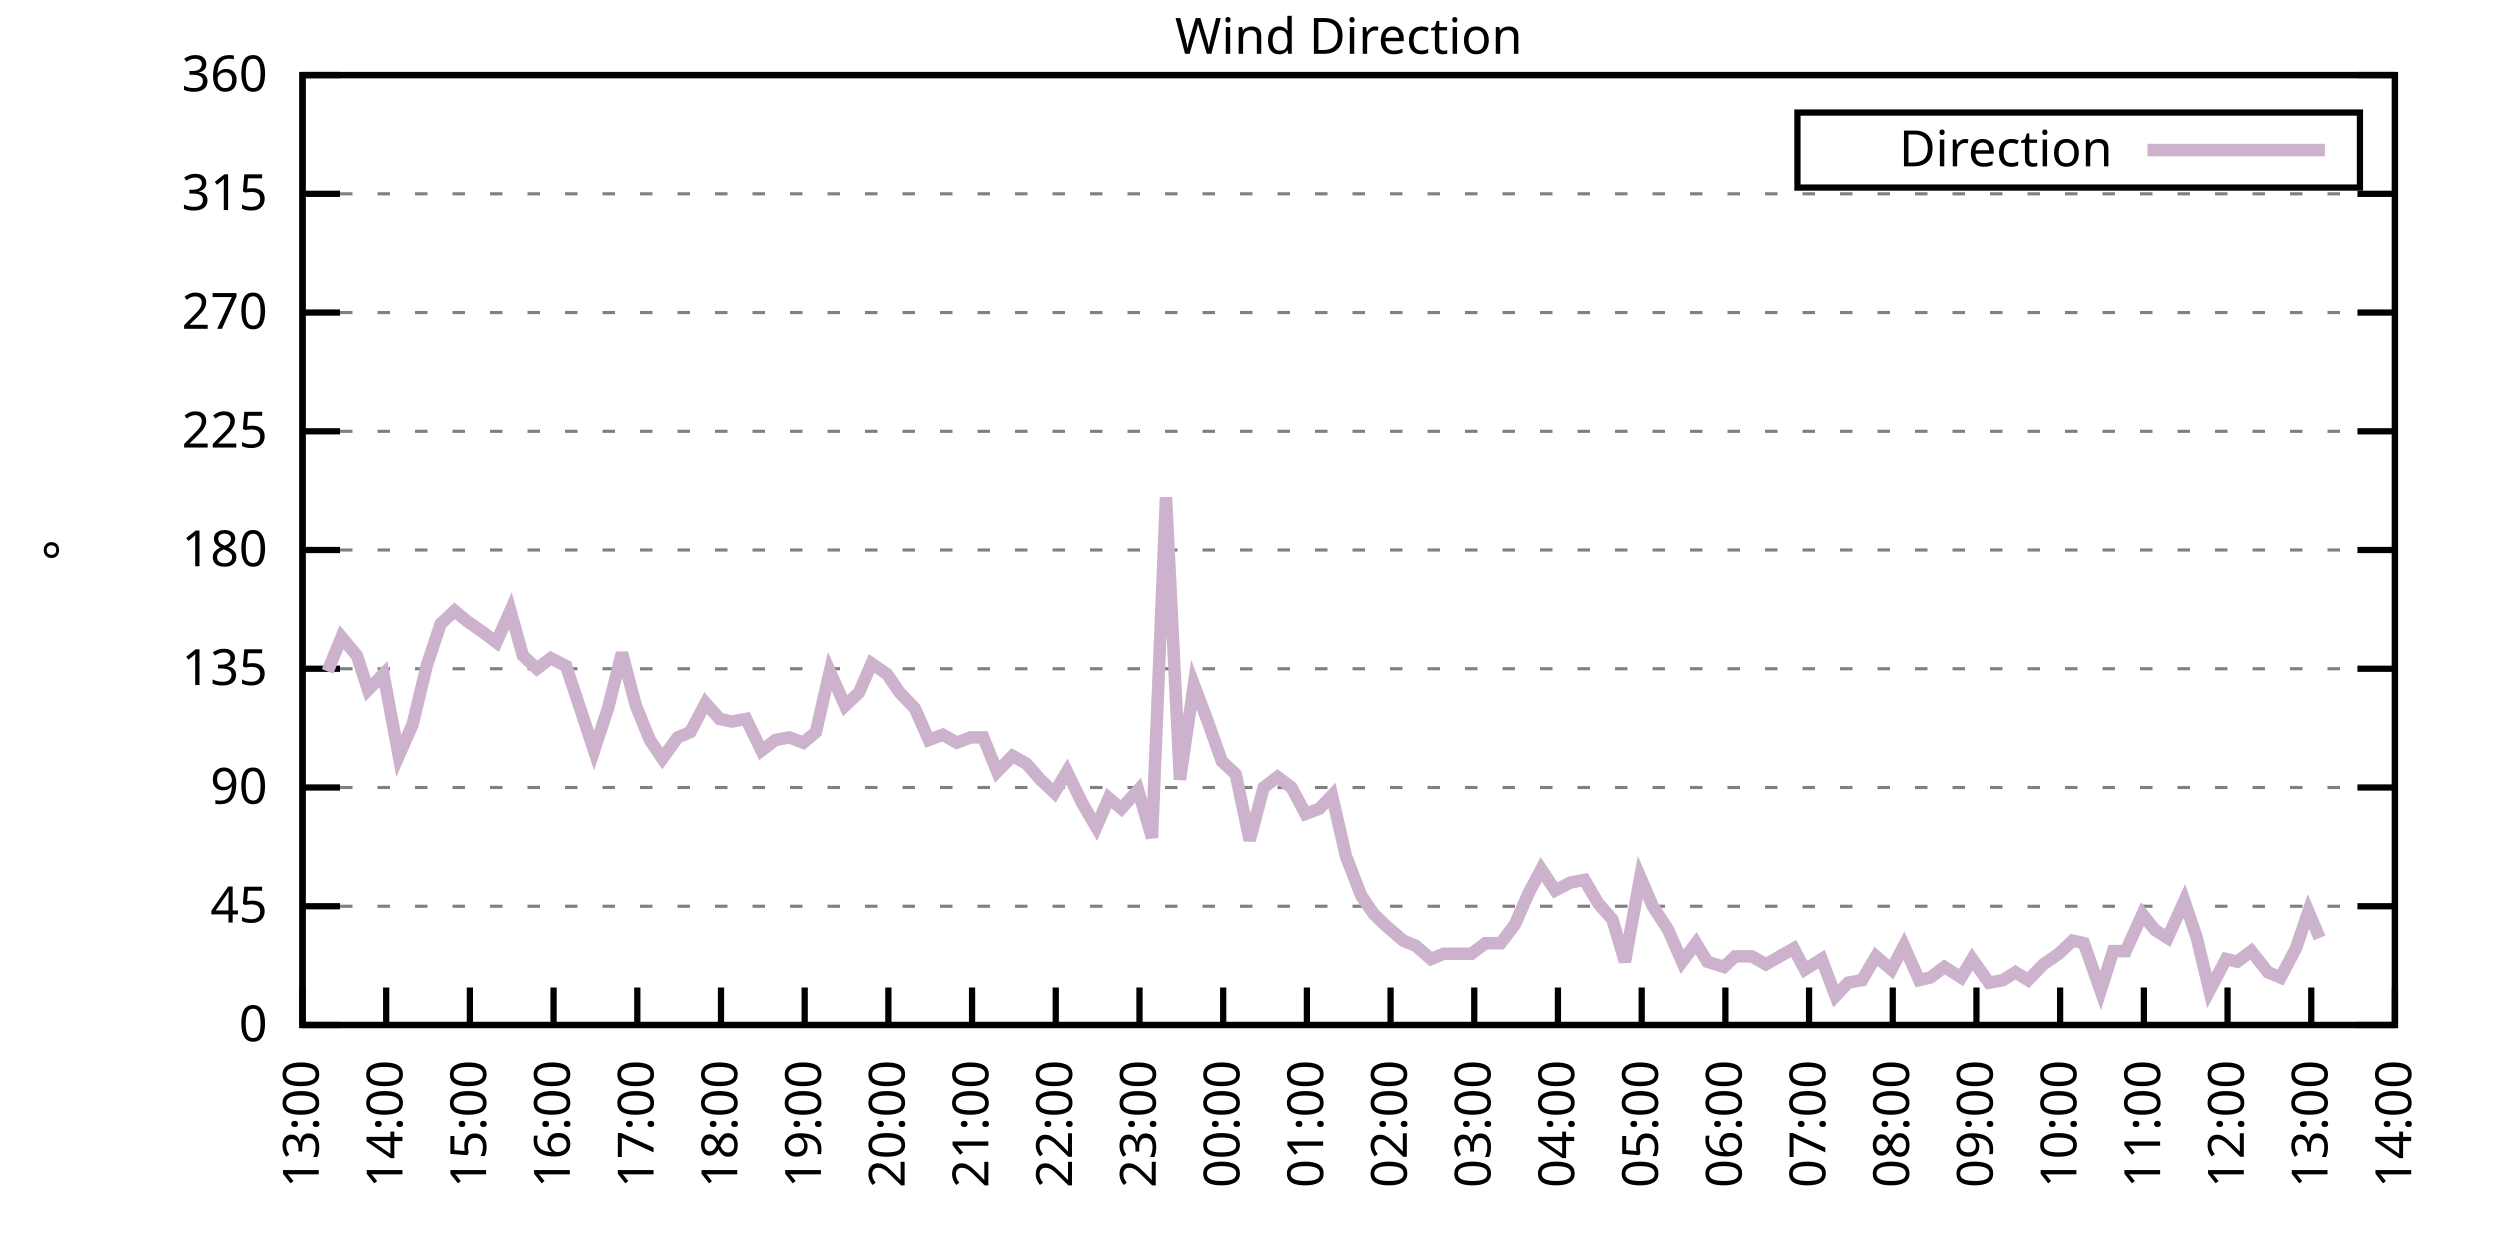
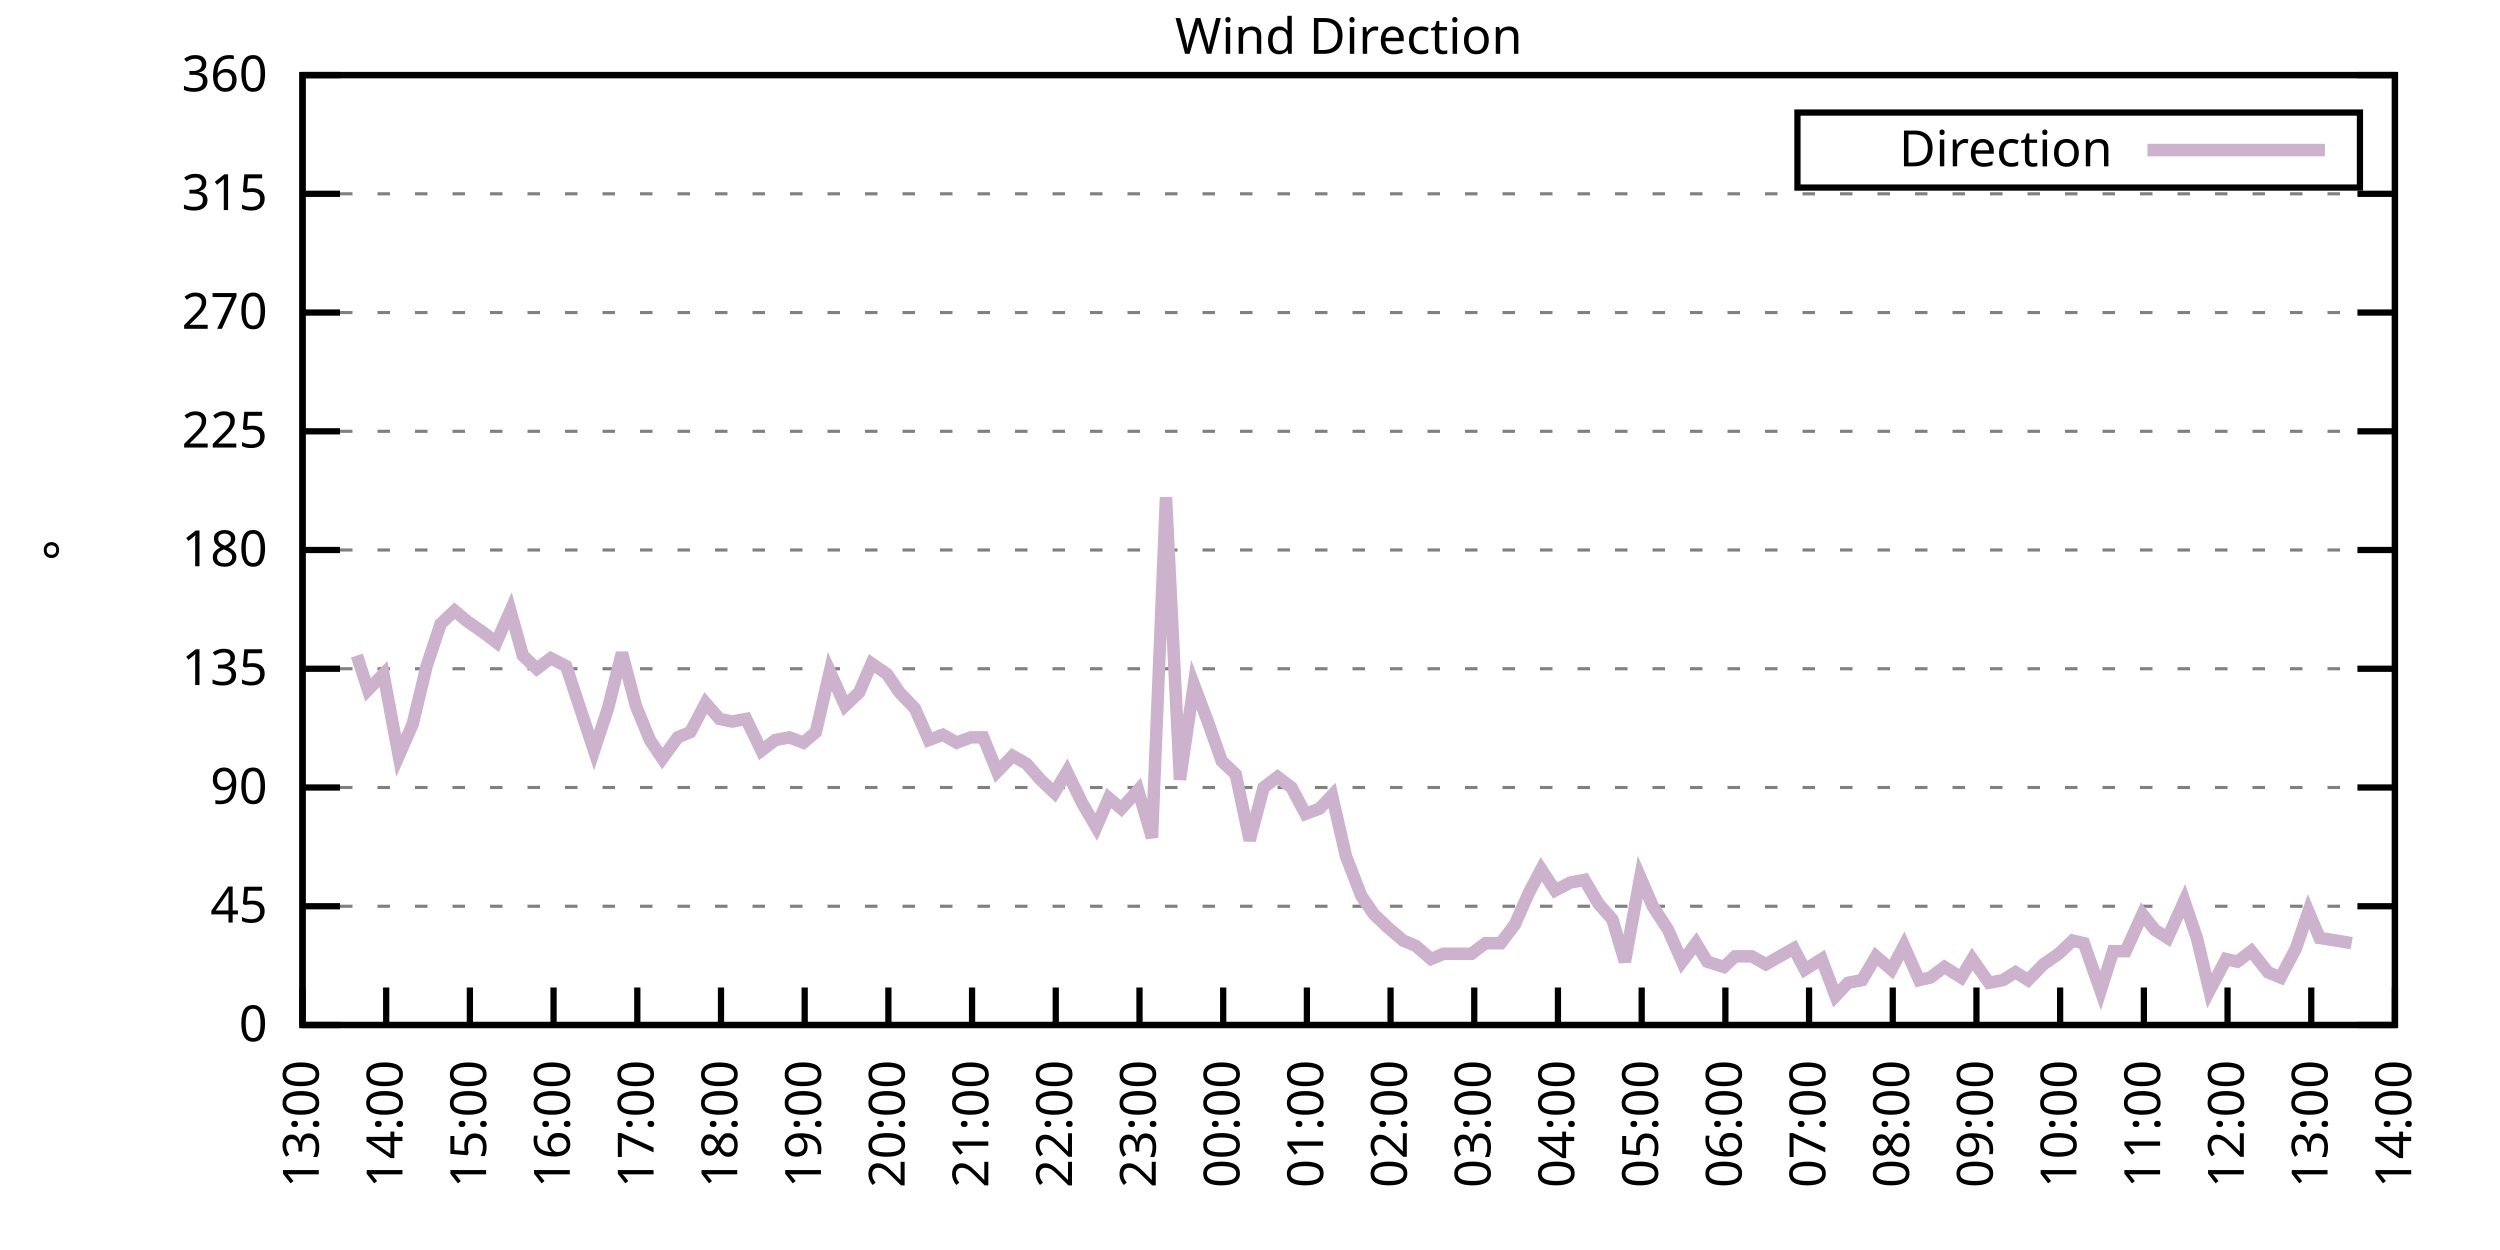
<svg xmlns="http://www.w3.org/2000/svg" xmlns:xlink="http://www.w3.org/1999/xlink" width="400" height="200" viewBox="0 0 400 200">
  <g id="gnuplot_canvas">
    <rect x="0" y="0" width="400" height="200" fill="none" />
    <defs>
      <circle id="gpDot" r="0.5" stroke-width="0.5" stroke="currentColor" />
      <path id="gpPt0" stroke-width="0.333" stroke="currentColor" d="M-1,0 h2 M0,-1 v2" />
      <path id="gpPt1" stroke-width="0.333" stroke="currentColor" d="M-1,-1 L1,1 M1,-1 L-1,1" />
      <path id="gpPt2" stroke-width="0.333" stroke="currentColor" d="M-1,0 L1,0 M0,-1 L0,1 M-1,-1 L1,1 M-1,1 L1,-1" />
      <rect id="gpPt3" stroke-width="0.333" stroke="currentColor" x="-1" y="-1" width="2" height="2" />
      <rect id="gpPt4" stroke-width="0.333" stroke="currentColor" fill="currentColor" x="-1" y="-1" width="2" height="2" />
      <circle id="gpPt5" stroke-width="0.333" stroke="currentColor" cx="0" cy="0" r="1" />
      <use xlink:href="#gpPt5" id="gpPt6" fill="currentColor" stroke="none" />
      <path id="gpPt7" stroke-width="0.333" stroke="currentColor" d="M0,-1.33 L-1.33,0.67 L1.33,0.67 z" />
      <use xlink:href="#gpPt7" id="gpPt8" fill="currentColor" stroke="none" />
      <use xlink:href="#gpPt7" id="gpPt9" stroke="currentColor" transform="rotate(180)" />
      <use xlink:href="#gpPt9" id="gpPt10" fill="currentColor" stroke="none" />
      <use xlink:href="#gpPt3" id="gpPt11" stroke="currentColor" transform="rotate(45)" />
      <use xlink:href="#gpPt11" id="gpPt12" fill="currentColor" stroke="none" />
      <path id="gpPt13" stroke-width="0.333" stroke="currentColor" d="M0,1.330 L1.265,0.411 L0.782,-1.067 L-0.782,-1.076 L-1.265,0.411 z" />
      <use xlink:href="#gpPt13" id="gpPt14" fill="currentColor" stroke="none" />
      <filter id="textbox" filterUnits="objectBoundingBox" x="0" y="0" height="1" width="1">
        <feFlood flood-color="white" flood-opacity="1" result="bgnd" />
        <feComposite in="SourceGraphic" in2="bgnd" operator="atop" />
      </filter>
      <filter id="greybox" filterUnits="objectBoundingBox" x="0" y="0" height="1" width="1">
        <feFlood flood-color="lightgrey" flood-opacity="1" result="grey" />
        <feComposite in="SourceGraphic" in2="grey" operator="atop" />
      </filter>
    </defs>
    <g fill="none" color="white" stroke="currentColor" stroke-width="1.00" stroke-linecap="butt" stroke-linejoin="miter">
</g>
    <g fill="none" color="black" stroke="currentColor" stroke-width="1.00" stroke-linecap="butt" stroke-linejoin="miter">
      <g stroke="none" shape-rendering="crispEdges">
        <polygon fill="rgb(255, 255, 255)" points="48.40,164.00 383.18,164.00 383.18,12.02 48.40,12.02 " />
      </g>
    </g>
    <g fill="none" color="black" stroke="currentColor" stroke-width="1.00" stroke-linecap="butt" stroke-linejoin="miter">
</g>
    <g fill="none" color="black" stroke="black" stroke-width="0.50" stroke-linecap="butt" stroke-linejoin="miter">
</g>
    <g fill="none" color="gray" stroke="currentColor" stroke-width="0.50" stroke-linecap="butt" stroke-linejoin="miter">
      <path stroke="gray" stroke-dasharray="2,4" class="gridline" d="M48.40,164.00 L383.19,164.00  " />
    </g>
    <g fill="none" color="gray" stroke="gray" stroke-width="1.00" stroke-linecap="butt" stroke-linejoin="miter">
</g>
    <g fill="none" color="black" stroke="currentColor" stroke-width="1.00" stroke-linecap="butt" stroke-linejoin="miter">
      <path stroke="black" d="M48.40,164.00 L54.40,164.00 M383.19,164.00 L377.19,164.00  " />
      <g transform="translate(42.80,166.60)" stroke="none" fill="black" font-family="Sans" font-size="8.00" text-anchor="end">
        <text>
          <tspan font-family="Sans"> 0</tspan>
        </text>
      </g>
    </g>
    <g fill="none" color="black" stroke="currentColor" stroke-width="1.00" stroke-linecap="butt" stroke-linejoin="miter">
</g>
    <g fill="none" color="black" stroke="black" stroke-width="0.50" stroke-linecap="butt" stroke-linejoin="miter">
</g>
    <g fill="none" color="gray" stroke="currentColor" stroke-width="0.50" stroke-linecap="butt" stroke-linejoin="miter">
      <path stroke="gray" stroke-dasharray="2,4" class="gridline" d="M48.40,145.00 L383.19,145.00  " />
    </g>
    <g fill="none" color="gray" stroke="gray" stroke-width="1.00" stroke-linecap="butt" stroke-linejoin="miter">
</g>
    <g fill="none" color="black" stroke="currentColor" stroke-width="1.00" stroke-linecap="butt" stroke-linejoin="miter">
      <path stroke="black" d="M48.40,145.00 L54.40,145.00 M383.19,145.00 L377.19,145.00  " />
      <g transform="translate(42.80,147.60)" stroke="none" fill="black" font-family="Sans" font-size="8.00" text-anchor="end">
        <text>
          <tspan font-family="Sans"> 45</tspan>
        </text>
      </g>
    </g>
    <g fill="none" color="black" stroke="currentColor" stroke-width="1.00" stroke-linecap="butt" stroke-linejoin="miter">
</g>
    <g fill="none" color="black" stroke="black" stroke-width="0.50" stroke-linecap="butt" stroke-linejoin="miter">
</g>
    <g fill="none" color="gray" stroke="currentColor" stroke-width="0.50" stroke-linecap="butt" stroke-linejoin="miter">
      <path stroke="gray" stroke-dasharray="2,4" class="gridline" d="M48.40,126.00 L383.19,126.00  " />
    </g>
    <g fill="none" color="gray" stroke="gray" stroke-width="1.00" stroke-linecap="butt" stroke-linejoin="miter">
</g>
    <g fill="none" color="black" stroke="currentColor" stroke-width="1.00" stroke-linecap="butt" stroke-linejoin="miter">
      <path stroke="black" d="M48.40,126.00 L54.40,126.00 M383.19,126.00 L377.19,126.00  " />
      <g transform="translate(42.80,128.60)" stroke="none" fill="black" font-family="Sans" font-size="8.00" text-anchor="end">
        <text>
          <tspan font-family="Sans"> 90</tspan>
        </text>
      </g>
    </g>
    <g fill="none" color="black" stroke="currentColor" stroke-width="1.00" stroke-linecap="butt" stroke-linejoin="miter">
</g>
    <g fill="none" color="black" stroke="black" stroke-width="0.50" stroke-linecap="butt" stroke-linejoin="miter">
</g>
    <g fill="none" color="gray" stroke="currentColor" stroke-width="0.50" stroke-linecap="butt" stroke-linejoin="miter">
      <path stroke="gray" stroke-dasharray="2,4" class="gridline" d="M48.40,107.00 L383.19,107.00  " />
    </g>
    <g fill="none" color="gray" stroke="gray" stroke-width="1.00" stroke-linecap="butt" stroke-linejoin="miter">
</g>
    <g fill="none" color="black" stroke="currentColor" stroke-width="1.00" stroke-linecap="butt" stroke-linejoin="miter">
      <path stroke="black" d="M48.40,107.00 L54.40,107.00 M383.19,107.00 L377.19,107.00  " />
      <g transform="translate(42.80,109.60)" stroke="none" fill="black" font-family="Sans" font-size="8.00" text-anchor="end">
        <text>
          <tspan font-family="Sans"> 135</tspan>
        </text>
      </g>
    </g>
    <g fill="none" color="black" stroke="currentColor" stroke-width="1.00" stroke-linecap="butt" stroke-linejoin="miter">
</g>
    <g fill="none" color="black" stroke="black" stroke-width="0.50" stroke-linecap="butt" stroke-linejoin="miter">
</g>
    <g fill="none" color="gray" stroke="currentColor" stroke-width="0.50" stroke-linecap="butt" stroke-linejoin="miter">
      <path stroke="gray" stroke-dasharray="2,4" class="gridline" d="M48.40,88.00 L383.19,88.00  " />
    </g>
    <g fill="none" color="gray" stroke="gray" stroke-width="1.00" stroke-linecap="butt" stroke-linejoin="miter">
</g>
    <g fill="none" color="black" stroke="currentColor" stroke-width="1.00" stroke-linecap="butt" stroke-linejoin="miter">
      <path stroke="black" d="M48.40,88.00 L54.40,88.00 M383.19,88.00 L377.19,88.00  " />
      <g transform="translate(42.80,90.60)" stroke="none" fill="black" font-family="Sans" font-size="8.00" text-anchor="end">
        <text>
          <tspan font-family="Sans"> 180</tspan>
        </text>
      </g>
    </g>
    <g fill="none" color="black" stroke="currentColor" stroke-width="1.00" stroke-linecap="butt" stroke-linejoin="miter">
</g>
    <g fill="none" color="black" stroke="black" stroke-width="0.50" stroke-linecap="butt" stroke-linejoin="miter">
</g>
    <g fill="none" color="gray" stroke="currentColor" stroke-width="0.50" stroke-linecap="butt" stroke-linejoin="miter">
      <path stroke="gray" stroke-dasharray="2,4" class="gridline" d="M48.40,69.01 L383.19,69.01  " />
    </g>
    <g fill="none" color="gray" stroke="gray" stroke-width="1.00" stroke-linecap="butt" stroke-linejoin="miter">
</g>
    <g fill="none" color="black" stroke="currentColor" stroke-width="1.00" stroke-linecap="butt" stroke-linejoin="miter">
      <path stroke="black" d="M48.40,69.01 L54.40,69.01 M383.19,69.01 L377.19,69.01  " />
      <g transform="translate(42.80,71.61)" stroke="none" fill="black" font-family="Sans" font-size="8.00" text-anchor="end">
        <text>
          <tspan font-family="Sans"> 225</tspan>
        </text>
      </g>
    </g>
    <g fill="none" color="black" stroke="currentColor" stroke-width="1.00" stroke-linecap="butt" stroke-linejoin="miter">
</g>
    <g fill="none" color="black" stroke="black" stroke-width="0.50" stroke-linecap="butt" stroke-linejoin="miter">
</g>
    <g fill="none" color="gray" stroke="currentColor" stroke-width="0.50" stroke-linecap="butt" stroke-linejoin="miter">
      <path stroke="gray" stroke-dasharray="2,4" class="gridline" d="M48.40,50.01 L383.19,50.01  " />
    </g>
    <g fill="none" color="gray" stroke="gray" stroke-width="1.00" stroke-linecap="butt" stroke-linejoin="miter">
</g>
    <g fill="none" color="black" stroke="currentColor" stroke-width="1.00" stroke-linecap="butt" stroke-linejoin="miter">
      <path stroke="black" d="M48.40,50.01 L54.40,50.01 M383.19,50.01 L377.19,50.01  " />
      <g transform="translate(42.80,52.61)" stroke="none" fill="black" font-family="Sans" font-size="8.00" text-anchor="end">
        <text>
          <tspan font-family="Sans"> 270</tspan>
        </text>
      </g>
    </g>
    <g fill="none" color="black" stroke="currentColor" stroke-width="1.00" stroke-linecap="butt" stroke-linejoin="miter">
</g>
    <g fill="none" color="black" stroke="black" stroke-width="0.50" stroke-linecap="butt" stroke-linejoin="miter">
</g>
    <g fill="none" color="gray" stroke="currentColor" stroke-width="0.50" stroke-linecap="butt" stroke-linejoin="miter">
      <path stroke="gray" stroke-dasharray="2,4" class="gridline" d="M48.40,31.01 L383.19,31.01  " />
    </g>
    <g fill="none" color="gray" stroke="gray" stroke-width="1.00" stroke-linecap="butt" stroke-linejoin="miter">
</g>
    <g fill="none" color="black" stroke="currentColor" stroke-width="1.00" stroke-linecap="butt" stroke-linejoin="miter">
      <path stroke="black" d="M48.40,31.01 L54.40,31.01 M383.19,31.01 L377.19,31.01  " />
      <g transform="translate(42.80,33.61)" stroke="none" fill="black" font-family="Sans" font-size="8.00" text-anchor="end">
        <text>
          <tspan font-family="Sans"> 315</tspan>
        </text>
      </g>
    </g>
    <g fill="none" color="black" stroke="currentColor" stroke-width="1.00" stroke-linecap="butt" stroke-linejoin="miter">
</g>
    <g fill="none" color="black" stroke="black" stroke-width="0.50" stroke-linecap="butt" stroke-linejoin="miter">
</g>
    <g fill="none" color="gray" stroke="currentColor" stroke-width="0.50" stroke-linecap="butt" stroke-linejoin="miter">
      <path stroke="gray" stroke-dasharray="2,4" class="gridline" d="M48.40,12.01 L383.19,12.01  " />
    </g>
    <g fill="none" color="gray" stroke="gray" stroke-width="1.00" stroke-linecap="butt" stroke-linejoin="miter">
</g>
    <g fill="none" color="black" stroke="currentColor" stroke-width="1.00" stroke-linecap="butt" stroke-linejoin="miter">
      <path stroke="black" d="M48.40,12.01 L54.40,12.01 M383.19,12.01 L377.19,12.01  " />
      <g transform="translate(42.80,14.61)" stroke="none" fill="black" font-family="Sans" font-size="8.00" text-anchor="end">
        <text>
          <tspan font-family="Sans"> 360</tspan>
        </text>
      </g>
    </g>
    <g fill="none" color="black" stroke="currentColor" stroke-width="1.00" stroke-linecap="butt" stroke-linejoin="miter">
      <path stroke="black" d="M48.40,164.00 L48.40,158.00  " />
      <g transform="translate(51.00,169.60) rotate(270.00)" stroke="none" fill="black" font-family="Sans" font-size="8.00" text-anchor="end">
        <text>
          <tspan font-family="Sans">13:00</tspan>
        </text>
      </g>
    </g>
    <g fill="none" color="black" stroke="currentColor" stroke-width="1.00" stroke-linecap="butt" stroke-linejoin="miter">
      <path stroke="black" d="M61.79,164.00 L61.79,158.00  " />
      <g transform="translate(64.39,169.60) rotate(270.00)" stroke="none" fill="black" font-family="Sans" font-size="8.00" text-anchor="end">
        <text>
          <tspan font-family="Sans">14:00</tspan>
        </text>
      </g>
    </g>
    <g fill="none" color="black" stroke="currentColor" stroke-width="1.00" stroke-linecap="butt" stroke-linejoin="miter">
      <path stroke="black" d="M75.18,164.00 L75.18,158.00  " />
      <g transform="translate(77.78,169.60) rotate(270.00)" stroke="none" fill="black" font-family="Sans" font-size="8.00" text-anchor="end">
        <text>
          <tspan font-family="Sans">15:00</tspan>
        </text>
      </g>
    </g>
    <g fill="none" color="black" stroke="currentColor" stroke-width="1.00" stroke-linecap="butt" stroke-linejoin="miter">
      <path stroke="black" d="M88.57,164.00 L88.57,158.00  " />
      <g transform="translate(91.17,169.60) rotate(270.00)" stroke="none" fill="black" font-family="Sans" font-size="8.00" text-anchor="end">
        <text>
          <tspan font-family="Sans">16:00</tspan>
        </text>
      </g>
    </g>
    <g fill="none" color="black" stroke="currentColor" stroke-width="1.00" stroke-linecap="butt" stroke-linejoin="miter">
      <path stroke="black" d="M101.97,164.00 L101.97,158.00  " />
      <g transform="translate(104.57,169.60) rotate(270.00)" stroke="none" fill="black" font-family="Sans" font-size="8.00" text-anchor="end">
        <text>
          <tspan font-family="Sans">17:00</tspan>
        </text>
      </g>
    </g>
    <g fill="none" color="black" stroke="currentColor" stroke-width="1.00" stroke-linecap="butt" stroke-linejoin="miter">
      <path stroke="black" d="M115.36,164.00 L115.36,158.00  " />
      <g transform="translate(117.96,169.60) rotate(270.00)" stroke="none" fill="black" font-family="Sans" font-size="8.00" text-anchor="end">
        <text>
          <tspan font-family="Sans">18:00</tspan>
        </text>
      </g>
    </g>
    <g fill="none" color="black" stroke="currentColor" stroke-width="1.00" stroke-linecap="butt" stroke-linejoin="miter">
      <path stroke="black" d="M128.75,164.00 L128.75,158.00  " />
      <g transform="translate(131.35,169.60) rotate(270.00)" stroke="none" fill="black" font-family="Sans" font-size="8.00" text-anchor="end">
        <text>
          <tspan font-family="Sans">19:00</tspan>
        </text>
      </g>
    </g>
    <g fill="none" color="black" stroke="currentColor" stroke-width="1.00" stroke-linecap="butt" stroke-linejoin="miter">
      <path stroke="black" d="M142.14,164.00 L142.14,158.00  " />
      <g transform="translate(144.74,169.60) rotate(270.00)" stroke="none" fill="black" font-family="Sans" font-size="8.00" text-anchor="end">
        <text>
          <tspan font-family="Sans">20:00</tspan>
        </text>
      </g>
    </g>
    <g fill="none" color="black" stroke="currentColor" stroke-width="1.00" stroke-linecap="butt" stroke-linejoin="miter">
      <path stroke="black" d="M155.53,164.00 L155.53,158.00  " />
      <g transform="translate(158.13,169.60) rotate(270.00)" stroke="none" fill="black" font-family="Sans" font-size="8.00" text-anchor="end">
        <text>
          <tspan font-family="Sans">21:00</tspan>
        </text>
      </g>
    </g>
    <g fill="none" color="black" stroke="currentColor" stroke-width="1.00" stroke-linecap="butt" stroke-linejoin="miter">
      <path stroke="black" d="M168.92,164.00 L168.92,158.00  " />
      <g transform="translate(171.52,169.60) rotate(270.00)" stroke="none" fill="black" font-family="Sans" font-size="8.00" text-anchor="end">
        <text>
          <tspan font-family="Sans">22:00</tspan>
        </text>
      </g>
    </g>
    <g fill="none" color="black" stroke="currentColor" stroke-width="1.00" stroke-linecap="butt" stroke-linejoin="miter">
      <path stroke="black" d="M182.32,164.00 L182.32,158.00  " />
      <g transform="translate(184.92,169.60) rotate(270.00)" stroke="none" fill="black" font-family="Sans" font-size="8.00" text-anchor="end">
        <text>
          <tspan font-family="Sans">23:00</tspan>
        </text>
      </g>
    </g>
    <g fill="none" color="black" stroke="currentColor" stroke-width="1.00" stroke-linecap="butt" stroke-linejoin="miter">
      <path stroke="black" d="M195.71,164.00 L195.71,158.00  " />
      <g transform="translate(198.31,169.60) rotate(270.00)" stroke="none" fill="black" font-family="Sans" font-size="8.00" text-anchor="end">
        <text>
          <tspan font-family="Sans">00:00</tspan>
        </text>
      </g>
    </g>
    <g fill="none" color="black" stroke="currentColor" stroke-width="1.00" stroke-linecap="butt" stroke-linejoin="miter">
      <path stroke="black" d="M209.10,164.00 L209.10,158.00  " />
      <g transform="translate(211.70,169.60) rotate(270.00)" stroke="none" fill="black" font-family="Sans" font-size="8.00" text-anchor="end">
        <text>
          <tspan font-family="Sans">01:00</tspan>
        </text>
      </g>
    </g>
    <g fill="none" color="black" stroke="currentColor" stroke-width="1.00" stroke-linecap="butt" stroke-linejoin="miter">
      <path stroke="black" d="M222.49,164.00 L222.49,158.00  " />
      <g transform="translate(225.09,169.60) rotate(270.00)" stroke="none" fill="black" font-family="Sans" font-size="8.00" text-anchor="end">
        <text>
          <tspan font-family="Sans">02:00</tspan>
        </text>
      </g>
    </g>
    <g fill="none" color="black" stroke="currentColor" stroke-width="1.00" stroke-linecap="butt" stroke-linejoin="miter">
      <path stroke="black" d="M235.88,164.00 L235.88,158.00  " />
      <g transform="translate(238.48,169.60) rotate(270.00)" stroke="none" fill="black" font-family="Sans" font-size="8.00" text-anchor="end">
        <text>
          <tspan font-family="Sans">03:00</tspan>
        </text>
      </g>
    </g>
    <g fill="none" color="black" stroke="currentColor" stroke-width="1.00" stroke-linecap="butt" stroke-linejoin="miter">
      <path stroke="black" d="M249.27,164.00 L249.27,158.00  " />
      <g transform="translate(251.87,169.60) rotate(270.00)" stroke="none" fill="black" font-family="Sans" font-size="8.00" text-anchor="end">
        <text>
          <tspan font-family="Sans">04:00</tspan>
        </text>
      </g>
    </g>
    <g fill="none" color="black" stroke="currentColor" stroke-width="1.00" stroke-linecap="butt" stroke-linejoin="miter">
      <path stroke="black" d="M262.67,164.00 L262.67,158.00  " />
      <g transform="translate(265.27,169.60) rotate(270.00)" stroke="none" fill="black" font-family="Sans" font-size="8.00" text-anchor="end">
        <text>
          <tspan font-family="Sans">05:00</tspan>
        </text>
      </g>
    </g>
    <g fill="none" color="black" stroke="currentColor" stroke-width="1.00" stroke-linecap="butt" stroke-linejoin="miter">
      <path stroke="black" d="M276.06,164.00 L276.06,158.00  " />
      <g transform="translate(278.66,169.60) rotate(270.00)" stroke="none" fill="black" font-family="Sans" font-size="8.00" text-anchor="end">
        <text>
          <tspan font-family="Sans">06:00</tspan>
        </text>
      </g>
    </g>
    <g fill="none" color="black" stroke="currentColor" stroke-width="1.00" stroke-linecap="butt" stroke-linejoin="miter">
      <path stroke="black" d="M289.45,164.00 L289.45,158.00  " />
      <g transform="translate(292.05,169.60) rotate(270.00)" stroke="none" fill="black" font-family="Sans" font-size="8.00" text-anchor="end">
        <text>
          <tspan font-family="Sans">07:00</tspan>
        </text>
      </g>
    </g>
    <g fill="none" color="black" stroke="currentColor" stroke-width="1.00" stroke-linecap="butt" stroke-linejoin="miter">
      <path stroke="black" d="M302.84,164.00 L302.84,158.00  " />
      <g transform="translate(305.44,169.60) rotate(270.00)" stroke="none" fill="black" font-family="Sans" font-size="8.00" text-anchor="end">
        <text>
          <tspan font-family="Sans">08:00</tspan>
        </text>
      </g>
    </g>
    <g fill="none" color="black" stroke="currentColor" stroke-width="1.00" stroke-linecap="butt" stroke-linejoin="miter">
      <path stroke="black" d="M316.23,164.00 L316.23,158.00  " />
      <g transform="translate(318.83,169.60) rotate(270.00)" stroke="none" fill="black" font-family="Sans" font-size="8.00" text-anchor="end">
        <text>
          <tspan font-family="Sans">09:00</tspan>
        </text>
      </g>
    </g>
    <g fill="none" color="black" stroke="currentColor" stroke-width="1.00" stroke-linecap="butt" stroke-linejoin="miter">
      <path stroke="black" d="M329.62,164.00 L329.62,158.00  " />
      <g transform="translate(332.22,169.60) rotate(270.00)" stroke="none" fill="black" font-family="Sans" font-size="8.00" text-anchor="end">
        <text>
          <tspan font-family="Sans">10:00</tspan>
        </text>
      </g>
    </g>
    <g fill="none" color="black" stroke="currentColor" stroke-width="1.00" stroke-linecap="butt" stroke-linejoin="miter">
      <path stroke="black" d="M343.02,164.00 L343.02,158.00  " />
      <g transform="translate(345.62,169.60) rotate(270.00)" stroke="none" fill="black" font-family="Sans" font-size="8.00" text-anchor="end">
        <text>
          <tspan font-family="Sans">11:00</tspan>
        </text>
      </g>
    </g>
    <g fill="none" color="black" stroke="currentColor" stroke-width="1.00" stroke-linecap="butt" stroke-linejoin="miter">
      <path stroke="black" d="M356.41,164.00 L356.41,158.00  " />
      <g transform="translate(359.01,169.60) rotate(270.00)" stroke="none" fill="black" font-family="Sans" font-size="8.00" text-anchor="end">
        <text>
          <tspan font-family="Sans">12:00</tspan>
        </text>
      </g>
    </g>
    <g fill="none" color="black" stroke="currentColor" stroke-width="1.00" stroke-linecap="butt" stroke-linejoin="miter">
      <path stroke="black" d="M369.80,164.00 L369.80,158.00  " />
      <g transform="translate(372.40,169.60) rotate(270.00)" stroke="none" fill="black" font-family="Sans" font-size="8.00" text-anchor="end">
        <text>
          <tspan font-family="Sans">13:00</tspan>
        </text>
      </g>
    </g>
    <g fill="none" color="black" stroke="currentColor" stroke-width="1.00" stroke-linecap="butt" stroke-linejoin="miter">
      <path stroke="black" d="M383.19,164.00 L383.19,158.00  " />
      <g transform="translate(385.79,169.60) rotate(270.00)" stroke="none" fill="black" font-family="Sans" font-size="8.00" text-anchor="end">
        <text>
          <tspan font-family="Sans">14:00</tspan>
        </text>
      </g>
    </g>
    <g fill="none" color="black" stroke="currentColor" stroke-width="1.00" stroke-linecap="butt" stroke-linejoin="miter">
</g>
    <g fill="none" color="black" stroke="currentColor" stroke-width="1.00" stroke-linecap="butt" stroke-linejoin="miter">
      <path stroke="black" d="M48.40,12.01 L48.40,164.00 L383.19,164.00 L383.19,12.01 L48.40,12.01 Z  " />
    </g>
    <g fill="none" color="black" stroke="currentColor" stroke-width="1.00" stroke-linecap="butt" stroke-linejoin="miter">
</g>
    <g fill="none" color="black" stroke="currentColor" stroke-width="1.00" stroke-linecap="butt" stroke-linejoin="miter">
      <path stroke="black" d="M287.59,30.01 L287.59,18.01 L377.59,18.01 L377.59,30.01 L287.59,30.01 Z  " />
    </g>
    <g id="Wind_direction_plot_1">
      <g fill="none" color="white" stroke="black" stroke-width="2.00" stroke-linecap="butt" stroke-linejoin="miter">
</g>
      <g fill="none" color="black" stroke="currentColor" stroke-width="2.00" stroke-linecap="butt" stroke-linejoin="miter">
        <g transform="translate(337.99,26.61)" stroke="none" fill="black" font-family="Sans" font-size="8.00" text-anchor="end">
          <text>
            <tspan font-family="Sans">Direction</tspan>
          </text>
        </g>
      </g>
      <g fill="none" color="black" stroke="currentColor" stroke-width="2.00" stroke-linecap="butt" stroke-linejoin="miter">
-         <path stroke="rgb(204, 178, 204)" d="M343.59,24.01 L371.99,24.01 M52.42,107.43 L54.65,101.94 L57.10,104.89 L58.89,110.38 L61.35,107.85 L63.80,120.94   L66.03,115.87 L68.26,106.58 L70.50,99.83 L72.73,97.72 L74.74,99.40 L77.19,101.09 L79.42,102.78 L81.66,97.72   L83.66,104.89 L85.90,107.00 L88.13,105.31 L90.58,106.58 L92.82,113.34 L95.05,120.09 L97.28,113.34 L99.51,104.47   L101.74,112.91 L103.98,118.40 L105.98,121.36 L108.44,117.98 L110.45,117.14 L112.90,112.49 L115.13,115.03 L117.14,115.45   L119.38,115.03 L121.83,120.09 L124.06,118.40 L126.29,117.98 L128.53,118.83 L130.54,117.14 L132.77,107.43 L135.22,112.91   L137.45,110.80 L139.46,106.16 L141.92,107.85 L143.93,110.80 L146.38,113.34 L148.61,118.40 L150.85,117.56 L153.08,118.83   L155.31,117.98 L157.32,117.98 L159.55,123.47 L162.01,120.94 L164.24,122.20 L166.47,124.74 L168.70,126.85 L170.71,123.47   L173.17,128.54 L175.40,132.34 L177.41,127.69 L179.41,129.38 L182.09,126.42 L184.32,134.02 L186.56,79.56 L188.79,124.74   L191.02,109.54 L193.25,115.45 L195.48,121.78 L197.72,123.89 L199.95,134.45 L202.18,126.00 L204.41,124.31 L206.64,126.00   L208.88,130.22 L211.11,129.38 L213.12,127.27 L215.35,136.98 L217.80,143.31 L219.81,146.27 L222.04,148.38 L224.50,150.49   L226.51,151.33 L228.96,153.45 L230.97,152.60 L233.43,152.60 L235.44,152.60 L237.67,150.91 L240.12,150.91 L242.36,147.96   L244.59,142.89 L246.60,139.09 L248.83,142.47 L251.28,141.20 L253.51,140.78 L255.75,144.58 L257.98,147.11 L259.99,153.87   L262.44,140.36 L264.45,145.00 L266.91,148.80 L269.14,153.87 L271.37,150.91 L273.16,153.87 L275.83,154.71 L277.62,153.02   L280.30,153.02 L282.53,154.29 L284.76,153.02 L286.99,151.76 L288.78,155.13 L291.46,153.45 L293.69,159.36 L295.70,157.24   L297.93,156.82 L300.16,153.02 L302.62,155.13 L304.63,151.33 L307.08,156.82 L308.87,156.40 L311.10,154.71 L313.78,156.40   L315.56,153.45 L318.24,157.24 L320.47,156.82 L322.48,155.56 L324.49,156.82 L326.95,154.29 L329.40,152.60 L331.63,150.49   L333.42,150.91 L336.10,158.51 L338.10,152.18 L340.11,152.18 L342.79,146.27 L344.80,148.80 L346.81,150.07 L349.49,144.16   L351.50,150.07 L353.51,158.51 L356.18,153.45 L357.97,153.87 L360.20,152.18 L362.88,155.56 L364.89,156.40 L367.34,151.76   L369.35,145.85 L371.14,150.07  " />
+         <path stroke="rgb(204, 178, 204)" d="M343.59,24.01 L371.99,24.01 M57.10,104.89 L58.89,110.38 L61.35,107.85 L63.80,120.94 L66.03,115.87 L68.26,106.58   L70.50,99.83 L72.73,97.72 L74.74,99.40 L77.19,101.09 L79.42,102.78 L81.66,97.72 L83.66,104.89 L85.90,107.00   L88.13,105.31 L90.58,106.58 L92.82,113.34 L95.05,120.09 L97.28,113.34 L99.51,104.47 L101.74,112.91 L103.98,118.40   L105.98,121.36 L108.44,117.98 L110.45,117.14 L112.90,112.49 L115.13,115.03 L117.14,115.45 L119.38,115.03 L121.83,120.09   L124.06,118.40 L126.29,117.98 L128.53,118.83 L130.54,117.14 L132.77,107.43 L135.22,112.91 L137.45,110.80 L139.46,106.16   L141.92,107.85 L143.93,110.80 L146.38,113.34 L148.61,118.40 L150.85,117.56 L153.08,118.83 L155.31,117.98 L157.32,117.98   L159.55,123.47 L162.01,120.94 L164.24,122.20 L166.47,124.74 L168.70,126.85 L170.71,123.47 L173.17,128.54 L175.40,132.34   L177.41,127.69 L179.41,129.38 L182.09,126.42 L184.32,134.02 L186.56,79.56 L188.79,124.74 L191.02,109.54 L193.25,115.45   L195.48,121.78 L197.72,123.89 L199.95,134.45 L202.18,126.00 L204.41,124.31 L206.64,126.00 L208.88,130.22 L211.11,129.38   L213.12,127.27 L215.35,136.98 L217.80,143.31 L219.81,146.27 L222.04,148.38 L224.50,150.49 L226.51,151.33 L228.96,153.45   L230.97,152.60 L233.43,152.60 L235.44,152.60 L237.67,150.91 L240.12,150.91 L242.36,147.96 L244.59,142.89 L246.60,139.09   L248.83,142.47 L251.28,141.20 L253.51,140.78 L255.75,144.58 L257.98,147.11 L259.99,153.87 L262.44,140.36 L264.45,145.00   L266.91,148.80 L269.14,153.87 L271.37,150.91 L273.16,153.87 L275.83,154.71 L277.62,153.02 L280.30,153.02 L282.53,154.29   L284.76,153.02 L286.99,151.76 L288.78,155.13 L291.46,153.45 L293.69,159.36 L295.70,157.24 L297.93,156.82 L300.16,153.02   L302.62,155.13 L304.63,151.33 L307.08,156.82 L308.87,156.40 L311.10,154.71 L313.78,156.40 L315.56,153.45 L318.24,157.24   L320.47,156.82 L322.48,155.56 L324.49,156.82 L326.95,154.29 L329.40,152.60 L331.63,150.49 L333.42,150.91 L336.10,158.51   L338.10,152.18 L340.11,152.18 L342.79,146.27 L344.80,148.80 L346.81,150.07 L349.49,144.16 L351.50,150.07 L353.51,158.51   L356.18,153.45 L357.97,153.87 L360.20,152.18 L362.88,155.56 L364.89,156.40 L367.34,151.76 L369.35,145.85 L371.14,150.07   L373.82,150.49 L376.27,150.91  " />
      </g>
    </g>
    <g fill="none" color="black" stroke="currentColor" stroke-width="2.00" stroke-linecap="butt" stroke-linejoin="miter">
</g>
    <g fill="none" color="black" stroke="black" stroke-width="1.00" stroke-linecap="butt" stroke-linejoin="miter">
</g>
    <g fill="none" color="black" stroke="currentColor" stroke-width="1.00" stroke-linecap="butt" stroke-linejoin="miter">
      <path stroke="black" d="M48.40,12.01 L48.40,164.00 L383.19,164.00 L383.19,12.01 L48.40,12.01 Z  " />
      <g transform="translate(12.80,88.01) rotate(270.00)" stroke="none" fill="black" font-family="Sans" font-size="8.00" text-anchor="middle">
        <text>
          <tspan font-family="Sans">°</tspan>
        </text>
      </g>
    </g>
    <g fill="none" color="black" stroke="currentColor" stroke-width="1.00" stroke-linecap="butt" stroke-linejoin="miter">
</g>
    <g fill="none" color="black" stroke="currentColor" stroke-width="1.00" stroke-linecap="butt" stroke-linejoin="miter">
      <g transform="translate(215.79,8.61)" stroke="none" fill="black" font-family="Sans" font-size="8.00" text-anchor="middle">
        <text>
          <tspan font-family="Sans">Wind Direction</tspan>
        </text>
      </g>
    </g>
    <g fill="none" color="black" stroke="currentColor" stroke-width="1.00" stroke-linecap="butt" stroke-linejoin="miter">
</g>
  </g>
</svg>
